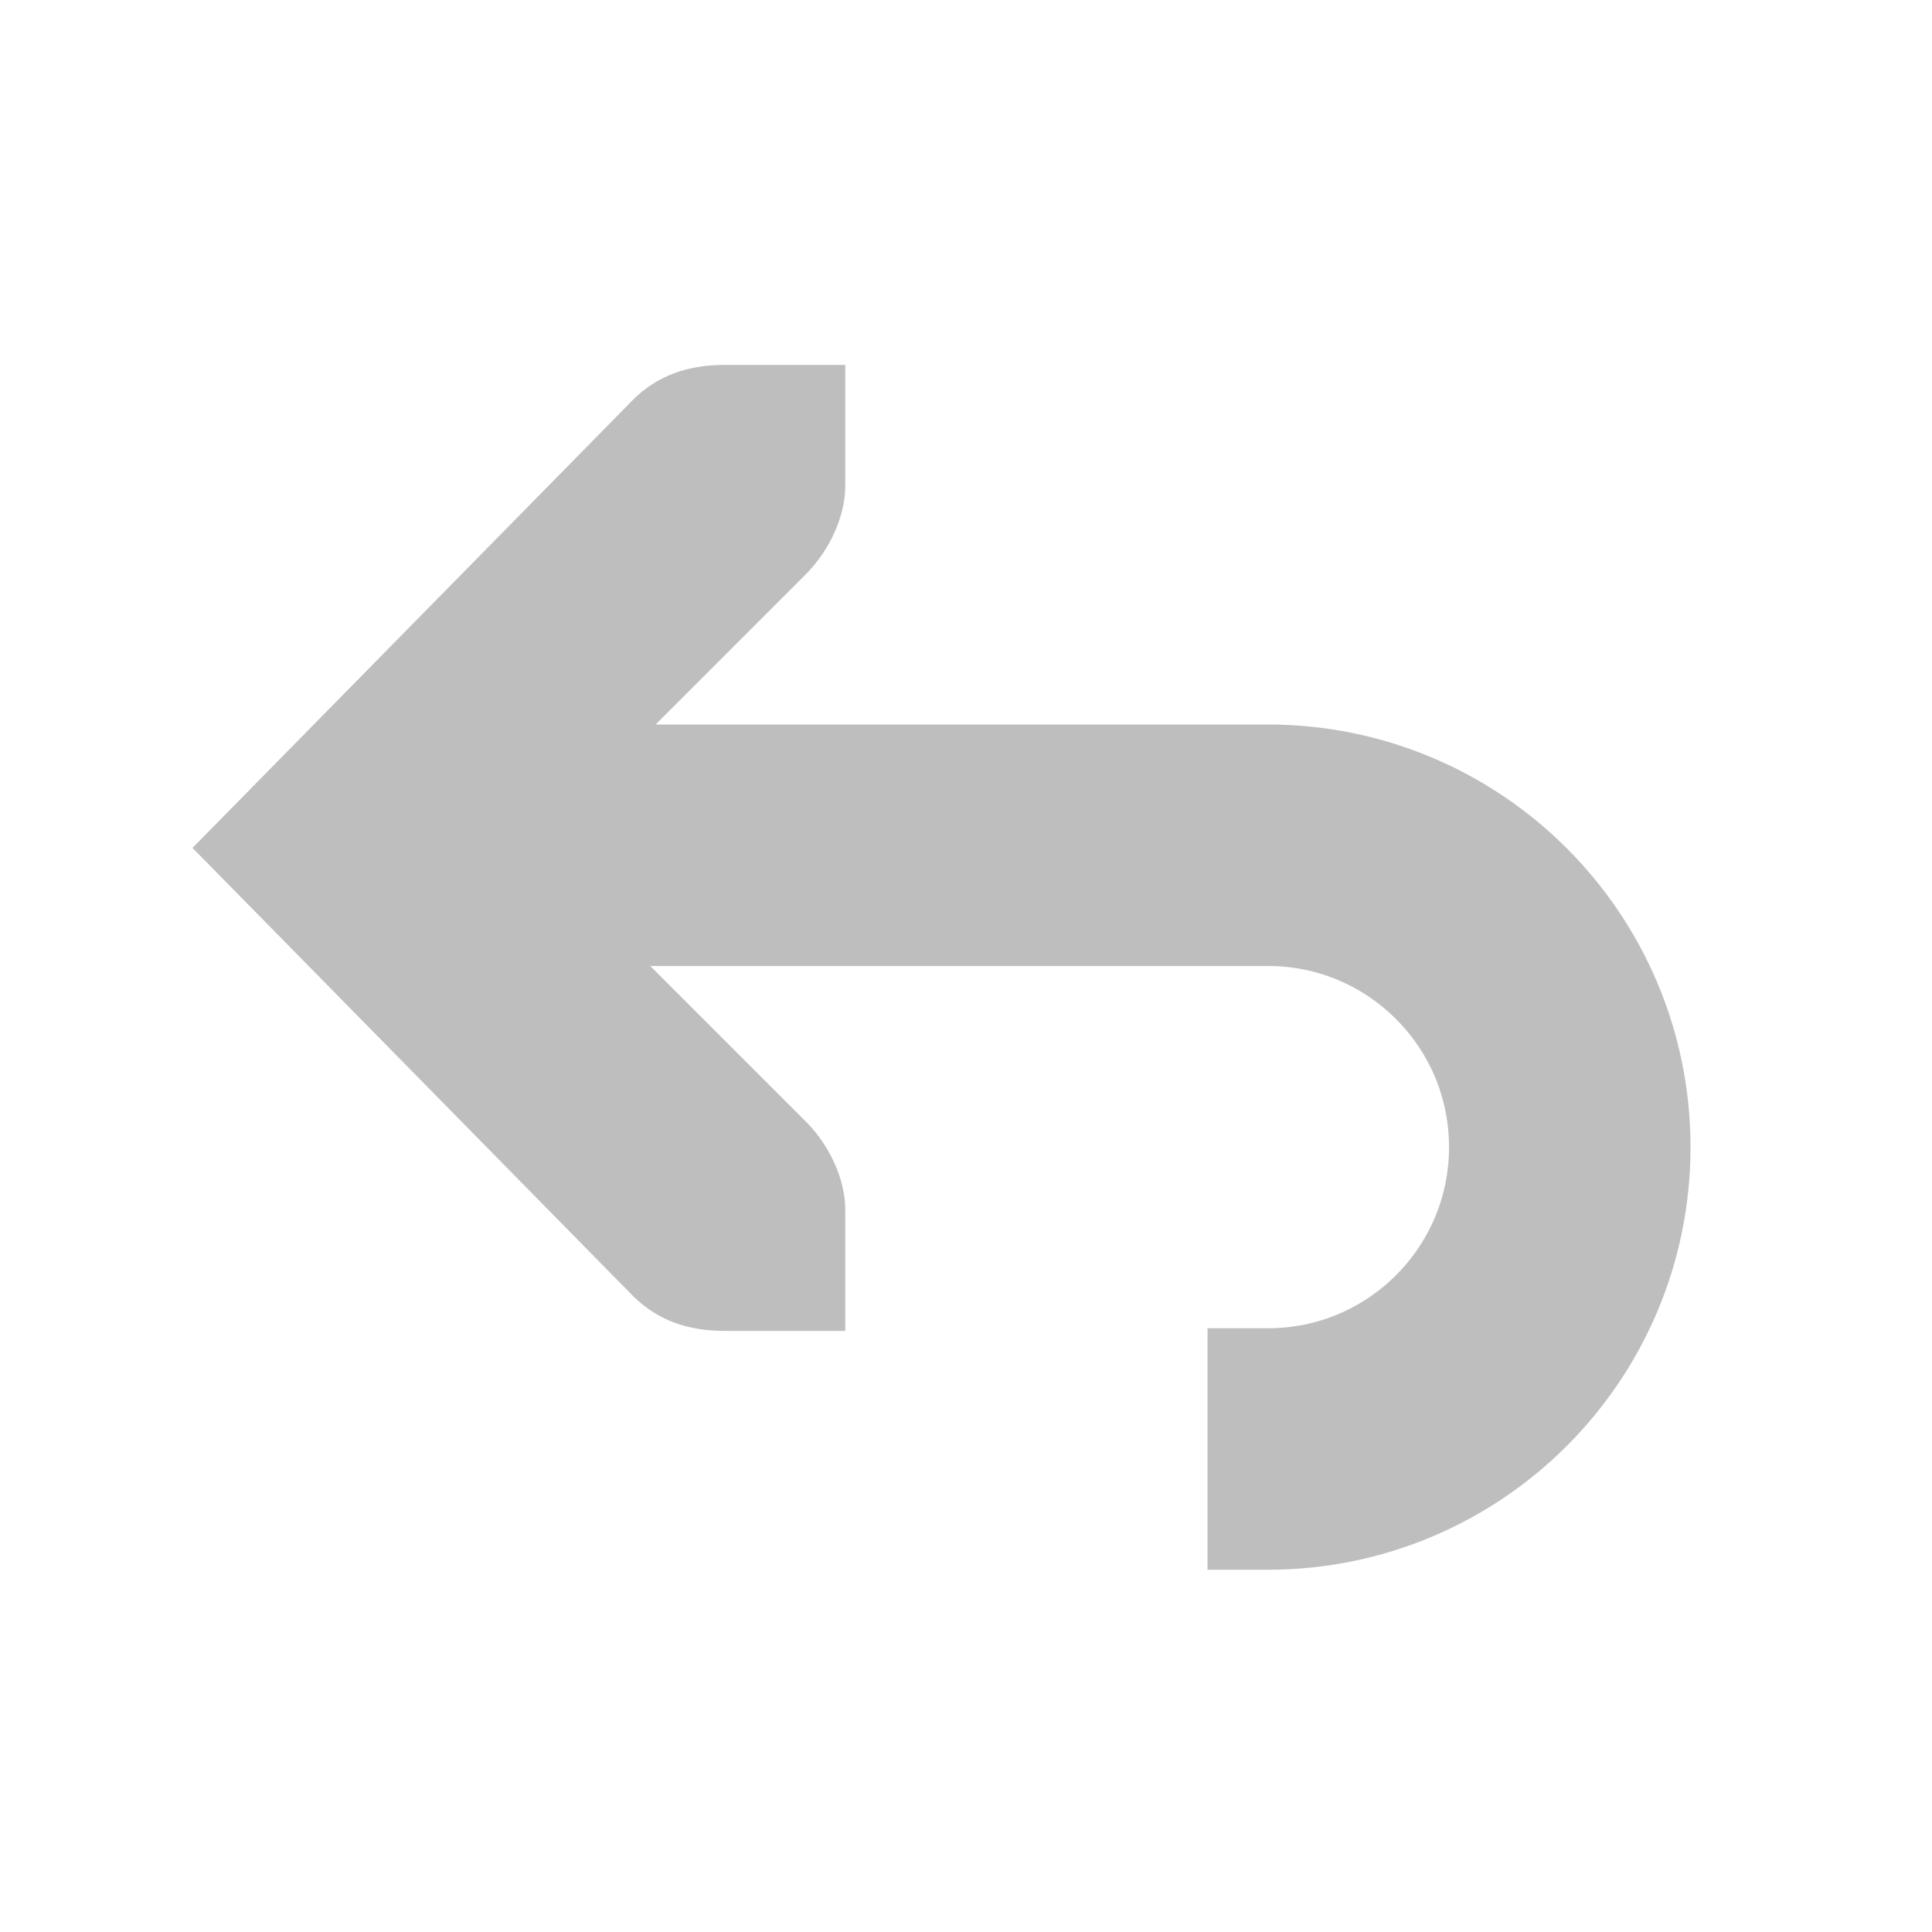
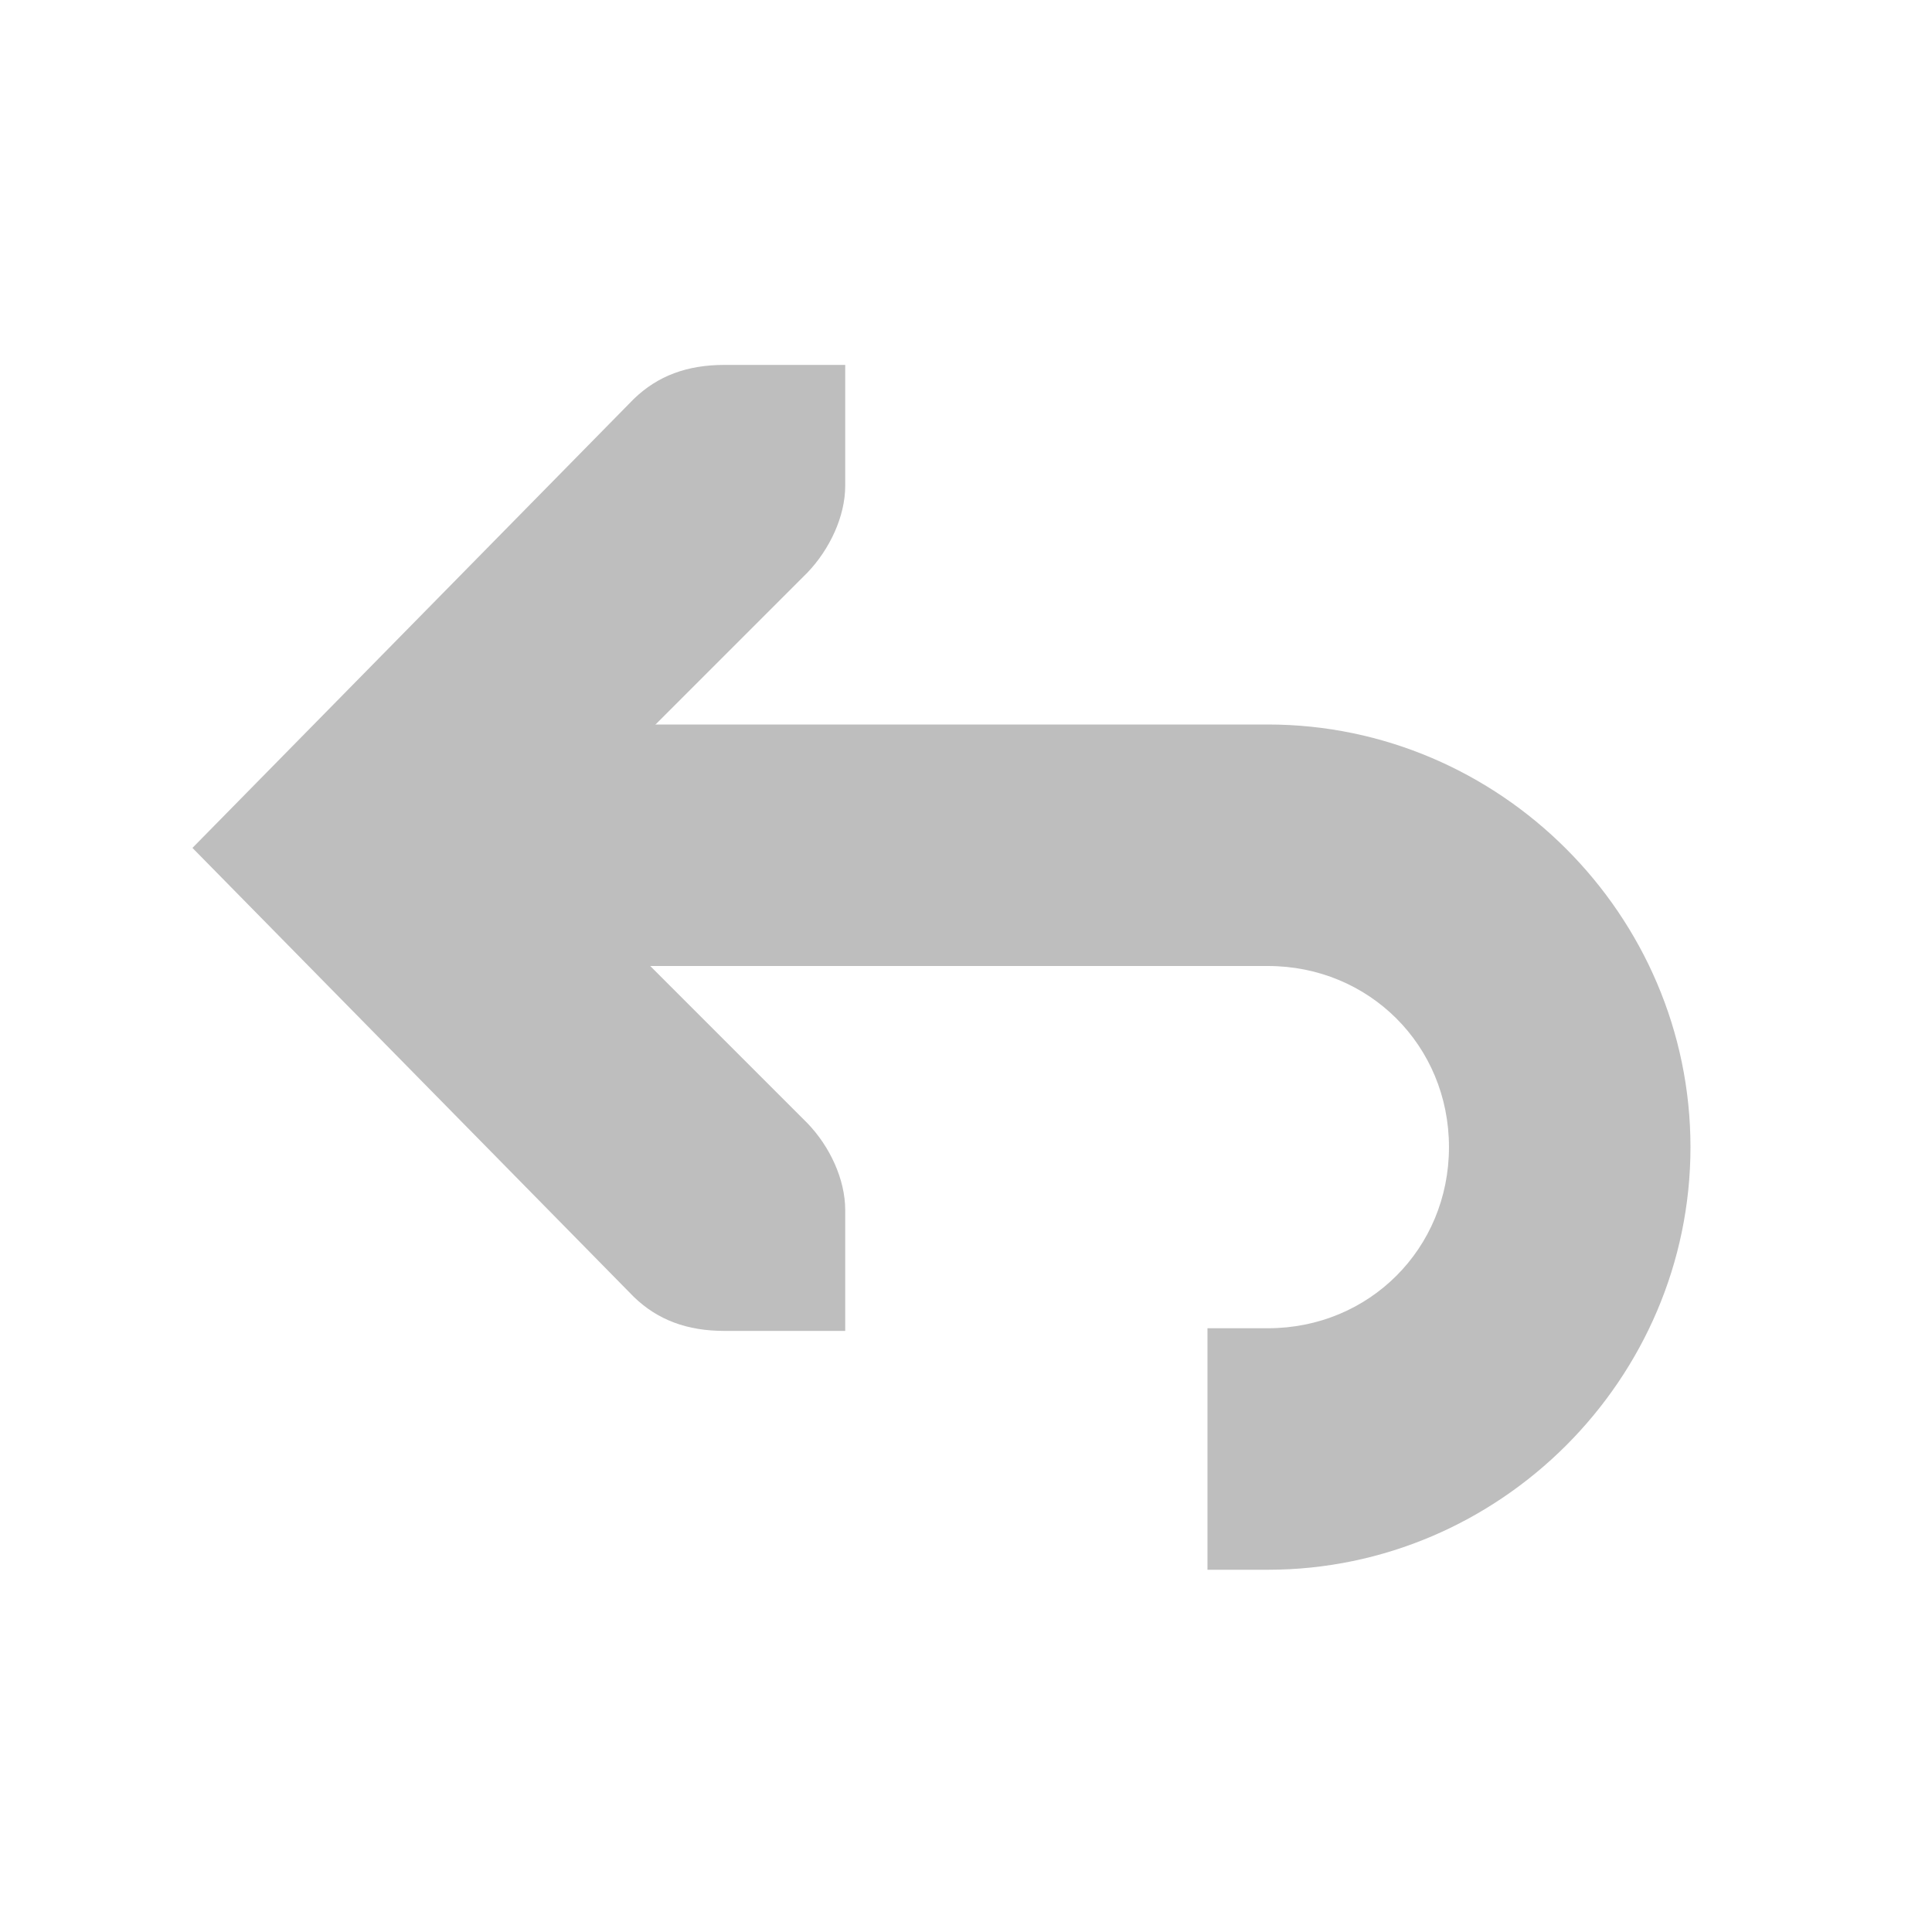
- <svg xmlns="http://www.w3.org/2000/svg" id="svg7384" version="1.1" height="16" width="16">
+ <svg xmlns="http://www.w3.org/2000/svg" height="16" version="1.1" id="svg7384" width="16">
  <defs id="defs7386" />
  <g transform="translate(-321.0002,-667)" id="layer9" style="display:inline" />
  <g transform="translate(-321.0002,-667)" id="layer10" />
  <g transform="translate(-321.0002,-667)" id="layer11" />
  <g transform="translate(-321.0002,-667)" id="layer13" />
  <g transform="translate(-321.0002,-667)" id="layer14" />
  <g transform="translate(-321.0002,-667)" id="layer15" style="display:inline" />
  <g transform="translate(-321.0002,-667)" id="g71291" style="display:inline" />
  <g transform="translate(-321.0002,-667)" id="g4953" style="display:inline" />
  <g transform="translate(-321.0002,-667)" id="layer12" style="display:inline">
-     <g transform="matrix(1,0,0,-1,301.0004,979)" id="use43065" style="display:inline">
-       <g id="g4545" style="opacity:0.25" />
-       <path d="m 30,300 0.5,0 c 1.381,0 2.5,1.119 2.5,2.5 0,1.381 -1.119,2.5 -2.5,2.5 l -6.5,0" id="path4547" style="color:#000000;fill:none;stroke:#bebebe;stroke-width:2;stroke-linecap:butt;stroke-linejoin:miter;stroke-miterlimit:4;stroke-opacity:1;stroke-dashoffset:0;marker:none;visibility:visible;display:inline;overflow:visible;enable-background:accumulate" />
-       <path d="m 27,308.978 0,-1 c 0,-0.257 -0.13,-0.528 -0.312,-0.719 l -2.281,-2.281 2.281,-2.281 c 0.183,-0.19 0.312,-0.462 0.312,-0.719 l 0,-1 -1,0 c -0.309,0 -0.552,0.09 -0.75,0.281 l -3.656,3.719 3.656,3.719 c 0.198,0.191 0.441,0.281 0.75,0.281 z" id="path4549" style="font-size:medium;font-style:normal;font-variant:normal;font-weight:normal;font-stretch:normal;text-indent:0;text-align:start;text-decoration:none;line-height:normal;letter-spacing:normal;word-spacing:normal;text-transform:none;direction:ltr;block-progression:tb;writing-mode:lr-tb;text-anchor:start;color:#bebebe;fill:#bebebe;fill-opacity:1;stroke:none;stroke-width:2;marker:none;visibility:visible;display:inline;overflow:visible;enable-background:accumulate;font-family:Bitstream Vera Sans;-inkscape-font-specification:Bitstream Vera Sans" />
-     </g>
+     <path d="m 325,673 0,2 6.5,0 c 0.84,0 1.5,0.66 1.5,1.5 0,0.84 -0.66,1.5 -1.5,1.5 l -0.5,0 0,2 0.5,0 c 1.921,0 3.5,-1.579 3.5,-3.5 0,-1.921 -1.579,-3.5 -3.5,-3.5 l -6.5,0 z" id="path4762" style="font-size:medium;font-style:normal;font-variant:normal;font-weight:normal;font-stretch:normal;text-indent:0;text-align:start;text-decoration:none;line-height:normal;letter-spacing:normal;word-spacing:normal;text-transform:none;direction:ltr;block-progression:tb;writing-mode:lr-tb;text-anchor:start;baseline-shift:baseline;color:#000000;fill:#bebebe;fill-opacity:1;stroke:none;stroke-width:2;marker:none;visibility:visible;display:inline;overflow:visible;enable-background:accumulate;font-family:Sans;-inkscape-font-specification:Sans" />
+     <path d="m 328,670.022 0,1 c 0,0.257 -0.13,0.528 -0.312,0.719 l -2.281,2.281 2.281,2.281 c 0.183,0.19 0.312,0.462 0.312,0.719 l 0,1 -1,0 c -0.309,0 -0.552,-0.09 -0.75,-0.281 l -3.656,-3.719 3.656,-3.719 c 0.198,-0.191 0.441,-0.281 0.75,-0.281 z" id="path4764" style="font-size:medium;font-style:normal;font-variant:normal;font-weight:normal;font-stretch:normal;text-indent:0;text-align:start;text-decoration:none;line-height:normal;letter-spacing:normal;word-spacing:normal;text-transform:none;direction:ltr;block-progression:tb;writing-mode:lr-tb;text-anchor:start;color:#bebebe;fill:#bebebe;fill-opacity:1;stroke:none;stroke-width:2;marker:none;visibility:visible;display:inline;overflow:visible;enable-background:accumulate;font-family:Bitstream Vera Sans;-inkscape-font-specification:Bitstream Vera Sans" />
  </g>
</svg>
